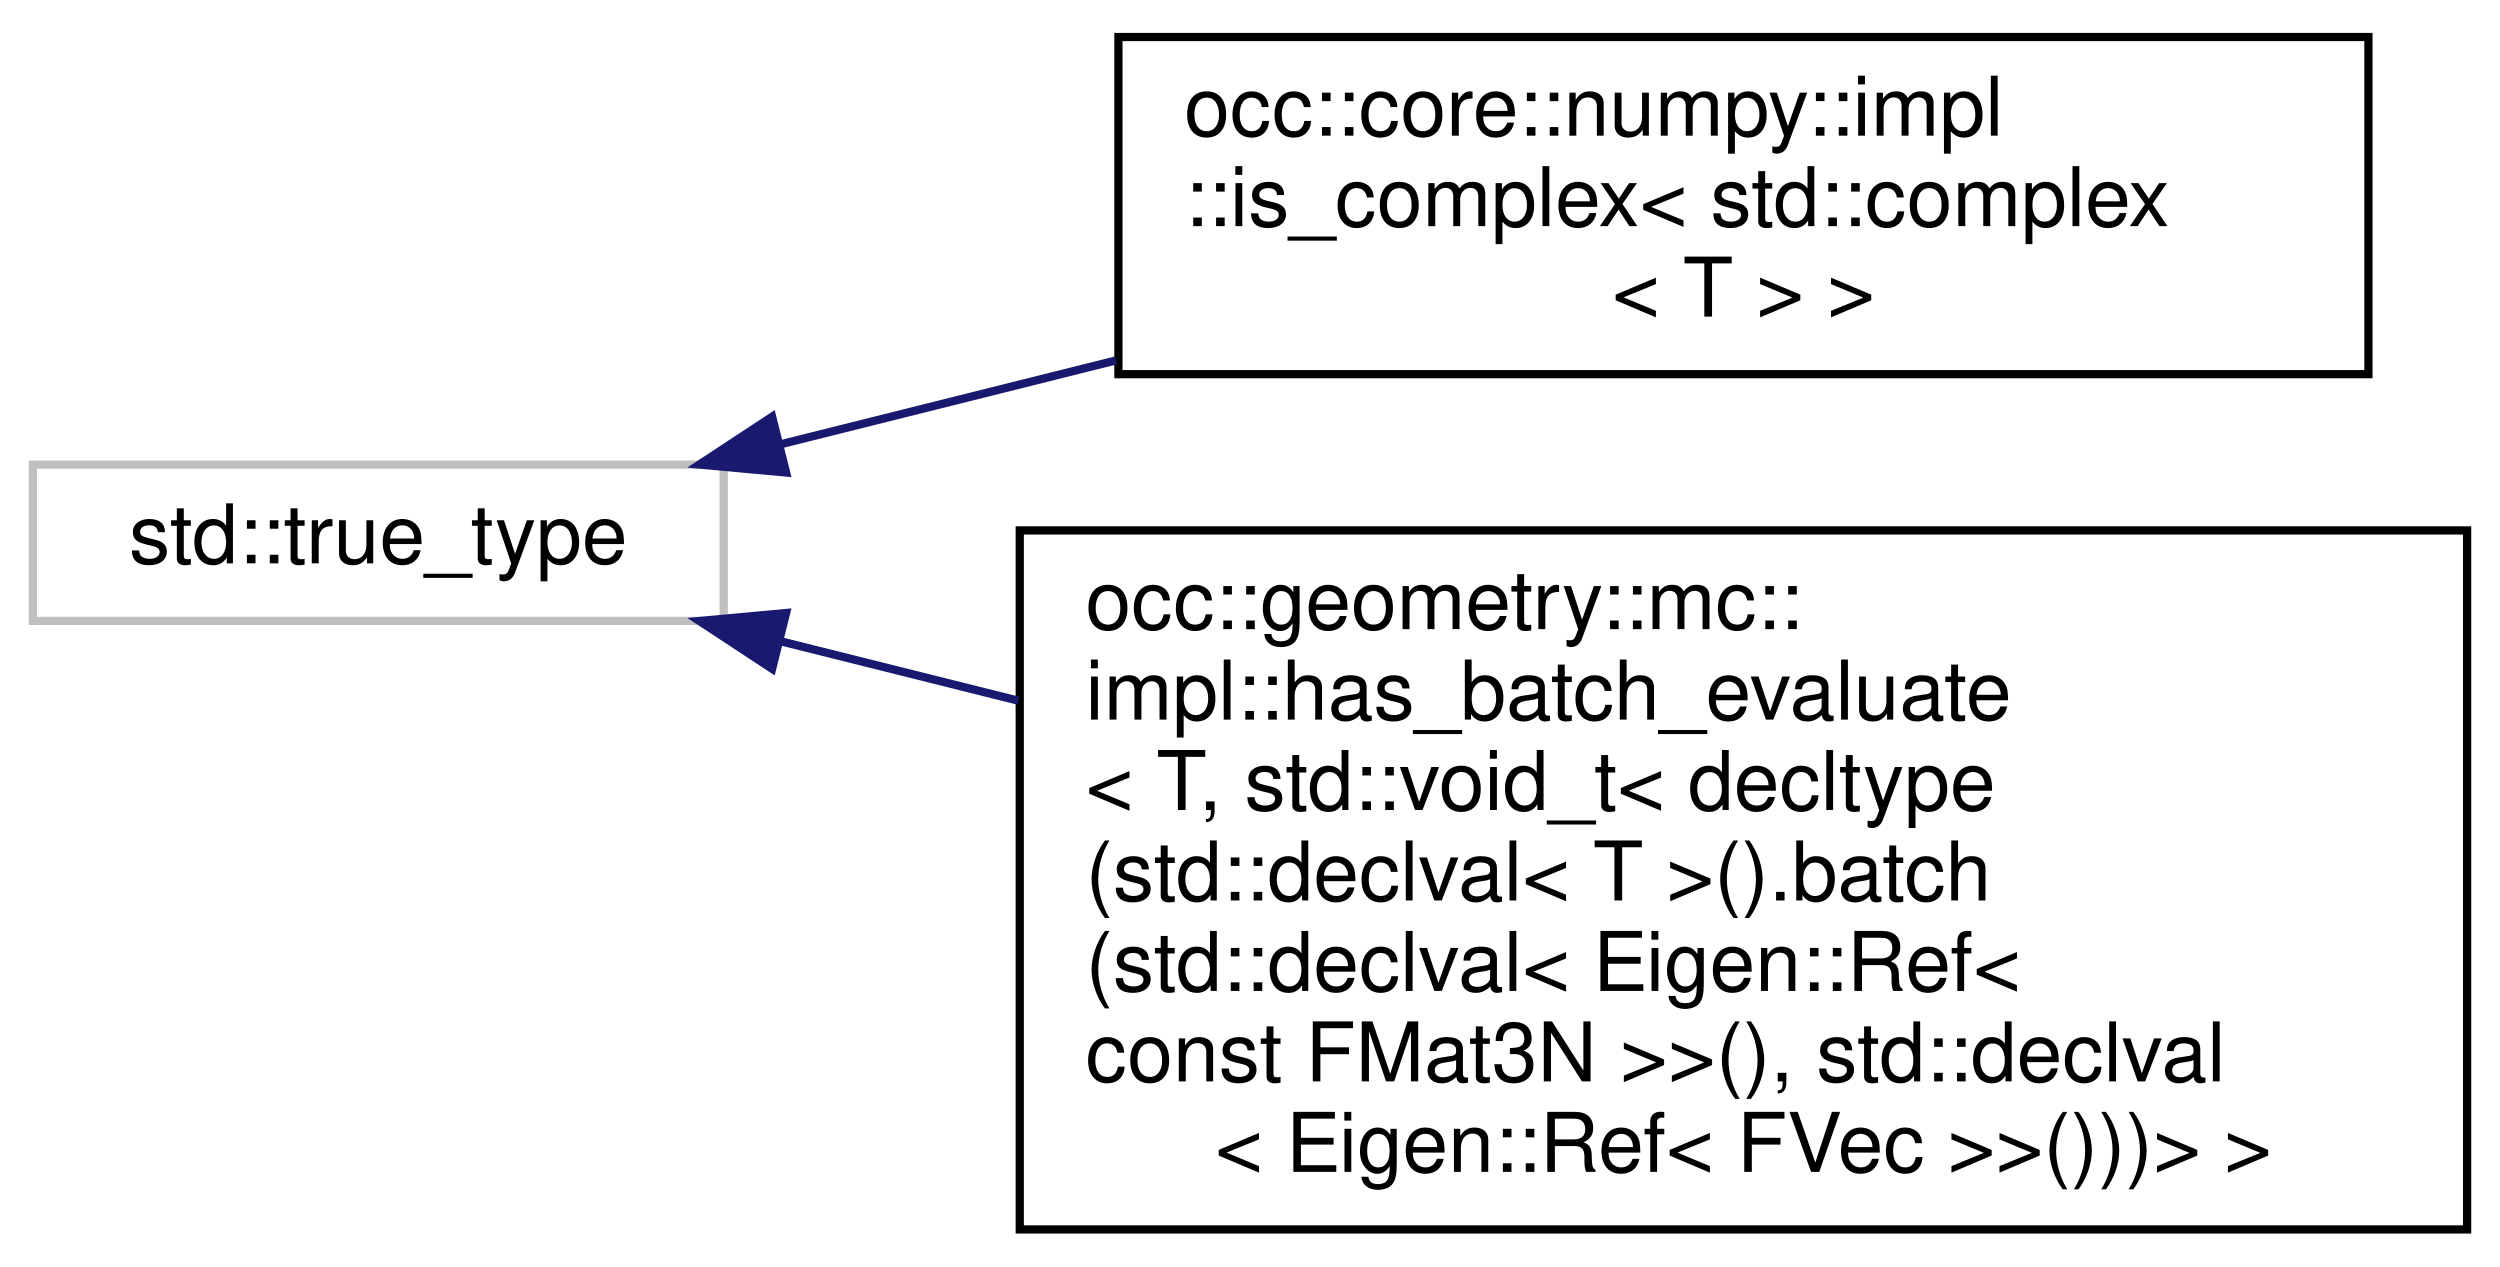
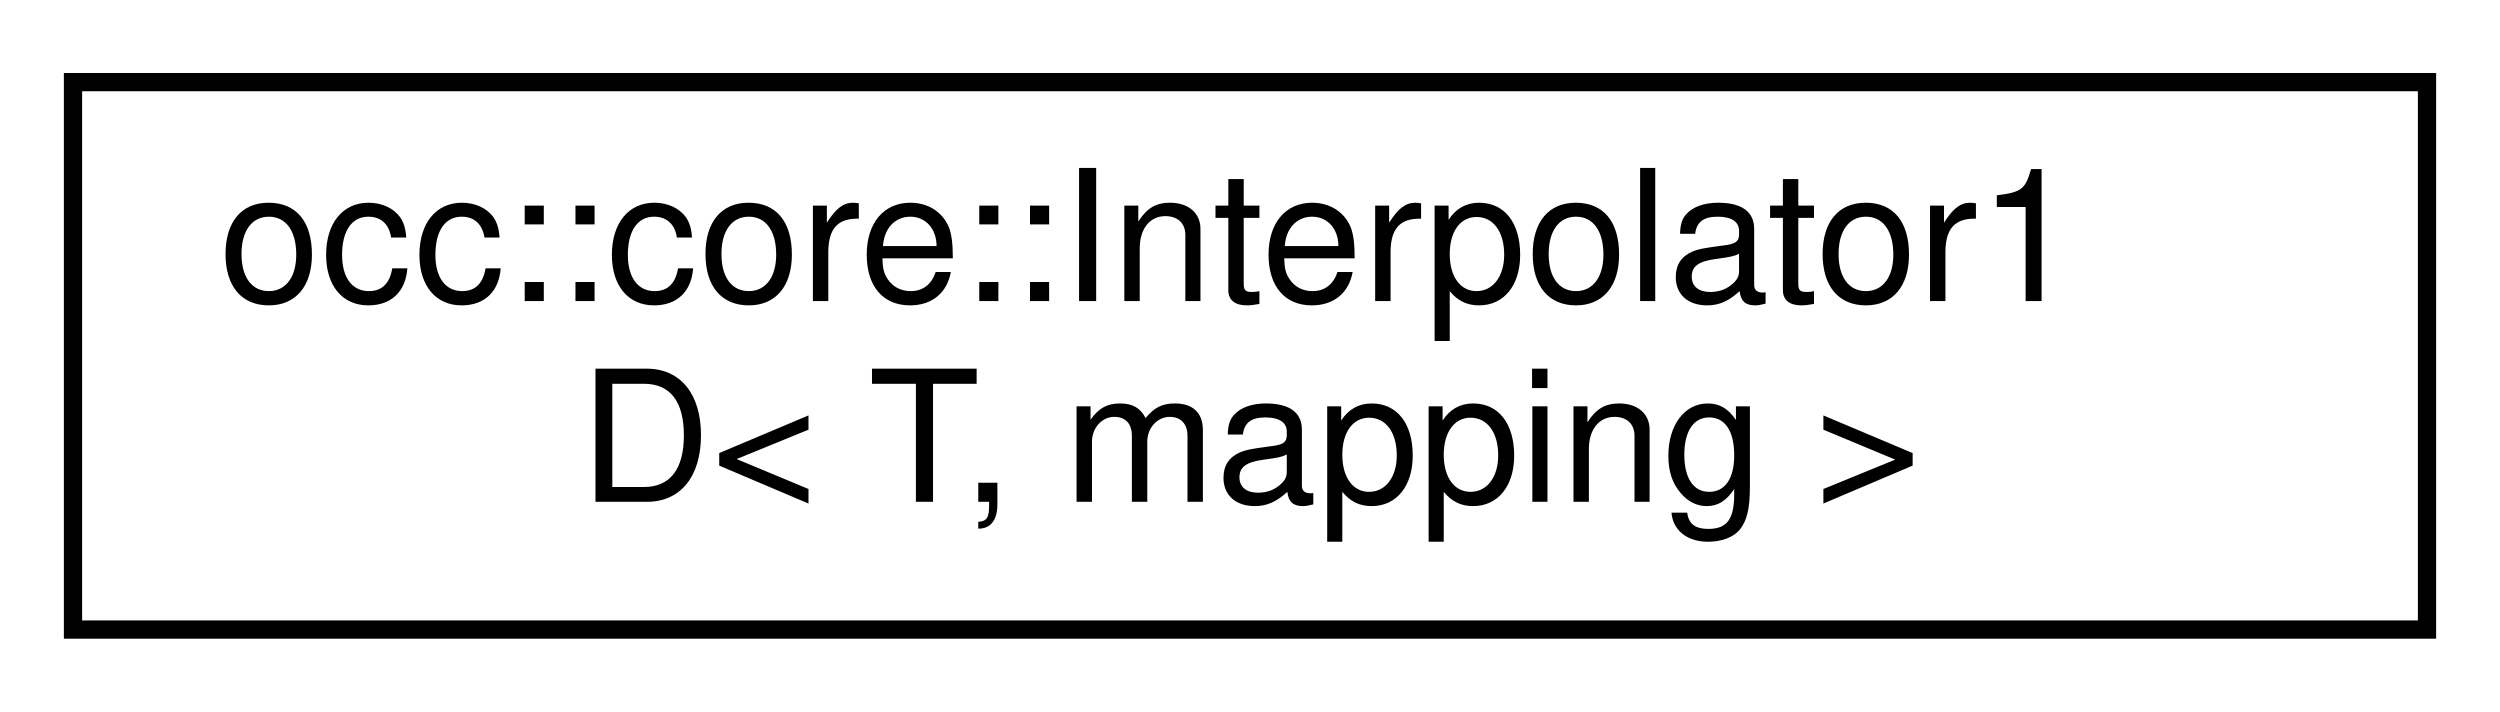
- <svg xmlns="http://www.w3.org/2000/svg" xmlns:xlink="http://www.w3.org/1999/xlink" width="304pt" height="154pt" viewBox="0.00 0.00 304.00 154.00">
-   <g id="graph0" class="graph" transform="scale(1 1) rotate(0) translate(4 150)">
+ <svg xmlns="http://www.w3.org/2000/svg" xmlns:xlink="http://www.w3.org/1999/xlink" width="137pt" height="39pt" viewBox="0.00 0.00 137.00 39.00">
+   <g id="graph0" class="graph" transform="scale(1 1) rotate(0) translate(4 35)">
    <g id="node1" class="node">
      <g id="a_node1">
-         <a xlink:title=" ">
-           <polygon fill="none" stroke="#bfbfbf" points="0,-74.5 0,-93.5 84,-93.5 84,-74.5 0,-74.5" />
-           <text text-anchor="middle" x="42" y="-81.5" font-family="Helvetica,sans-Serif" font-size="10.00">std::true_type</text>
+         <a xlink:href="classocc_1_1core_1_1Interpolator1D.html" target="_top" xlink:title="Class for interpolating one-dimensional functions.">
+           <polygon fill="none" stroke="black" points="0,-0.5 0,-30.5 129,-30.5 129,-0.5 0,-0.5" />
+           <text text-anchor="start" x="8" y="-18.5" font-family="Helvetica,sans-Serif" font-size="10.00">occ::core::Interpolator1</text>
+           <text text-anchor="middle" x="64.5" y="-7.5" font-family="Helvetica,sans-Serif" font-size="10.00">D&lt; T, mapping &gt;</text>
        </a>
      </g>
    </g>
-     <g id="node2" class="node">
-       <g id="a_node2">
-         <a xlink:href="structocc_1_1core_1_1numpy_1_1impl_1_1is__complex_3_01std_1_1complex_3_01T_01_4_01_4.html" target="_top" xlink:title=" ">
-           <polygon fill="none" stroke="black" points="132,-104.5 132,-145.5 284,-145.5 284,-104.5 132,-104.5" />
-           <text text-anchor="start" x="140" y="-133.5" font-family="Helvetica,sans-Serif" font-size="10.00">occ::core::numpy::impl</text>
-           <text text-anchor="start" x="140" y="-122.5" font-family="Helvetica,sans-Serif" font-size="10.00">::is_complex&lt; std::complex</text>
-           <text text-anchor="middle" x="208" y="-111.5" font-family="Helvetica,sans-Serif" font-size="10.00">&lt; T &gt; &gt;</text>
-         </a>
-       </g>
-     </g>
-     <g id="edge1" class="edge">
-       <path fill="none" stroke="midnightblue" d="M90.97,-95.99C103.74,-99.19 117.86,-102.72 131.72,-106.18" />
-       <polygon fill="midnightblue" stroke="midnightblue" points="91.59,-92.54 81.04,-93.51 89.89,-99.33 91.59,-92.54" />
-     </g>
-     <g id="node3" class="node">
-       <g id="a_node3">
-         <a xlink:href="structocc_1_1geometry_1_1mc_1_1impl_1_1has__batch__evaluate_3_01T_00_01std_1_1void__t_3_01decltyc53da7eeae9ee1d678c974c152124f3c.html" target="_top" xlink:title=" ">
-           <polygon fill="none" stroke="black" points="120,-0.5 120,-85.5 296,-85.5 296,-0.5 120,-0.5" />
-           <text text-anchor="start" x="128" y="-73.5" font-family="Helvetica,sans-Serif" font-size="10.00">occ::geometry::mc::</text>
-           <text text-anchor="start" x="128" y="-62.5" font-family="Helvetica,sans-Serif" font-size="10.00">impl::has_batch_evaluate</text>
-           <text text-anchor="start" x="128" y="-51.5" font-family="Helvetica,sans-Serif" font-size="10.00">&lt; T, std::void_t&lt; decltype</text>
-           <text text-anchor="start" x="128" y="-40.5" font-family="Helvetica,sans-Serif" font-size="10.00">(std::declval&lt; T &gt;().batch</text>
-           <text text-anchor="start" x="128" y="-29.5" font-family="Helvetica,sans-Serif" font-size="10.00">(std::declval&lt; Eigen::Ref&lt;</text>
-           <text text-anchor="start" x="128" y="-18.5" font-family="Helvetica,sans-Serif" font-size="10.00"> const FMat3N &gt;&gt;(), std::declval</text>
-           <text text-anchor="middle" x="208" y="-7.5" font-family="Helvetica,sans-Serif" font-size="10.00">&lt; Eigen::Ref&lt; FVec &gt;&gt;()))&gt; &gt;</text>
-         </a>
-       </g>
-     </g>
-     <g id="edge2" class="edge">
-       <path fill="none" stroke="midnightblue" d="M91.01,-72C100.13,-69.72 109.94,-67.27 119.84,-64.79" />
-       <polygon fill="midnightblue" stroke="midnightblue" points="89.89,-68.67 81.04,-74.49 91.59,-75.46 89.89,-68.67" />
-     </g>
  </g>
</svg>
